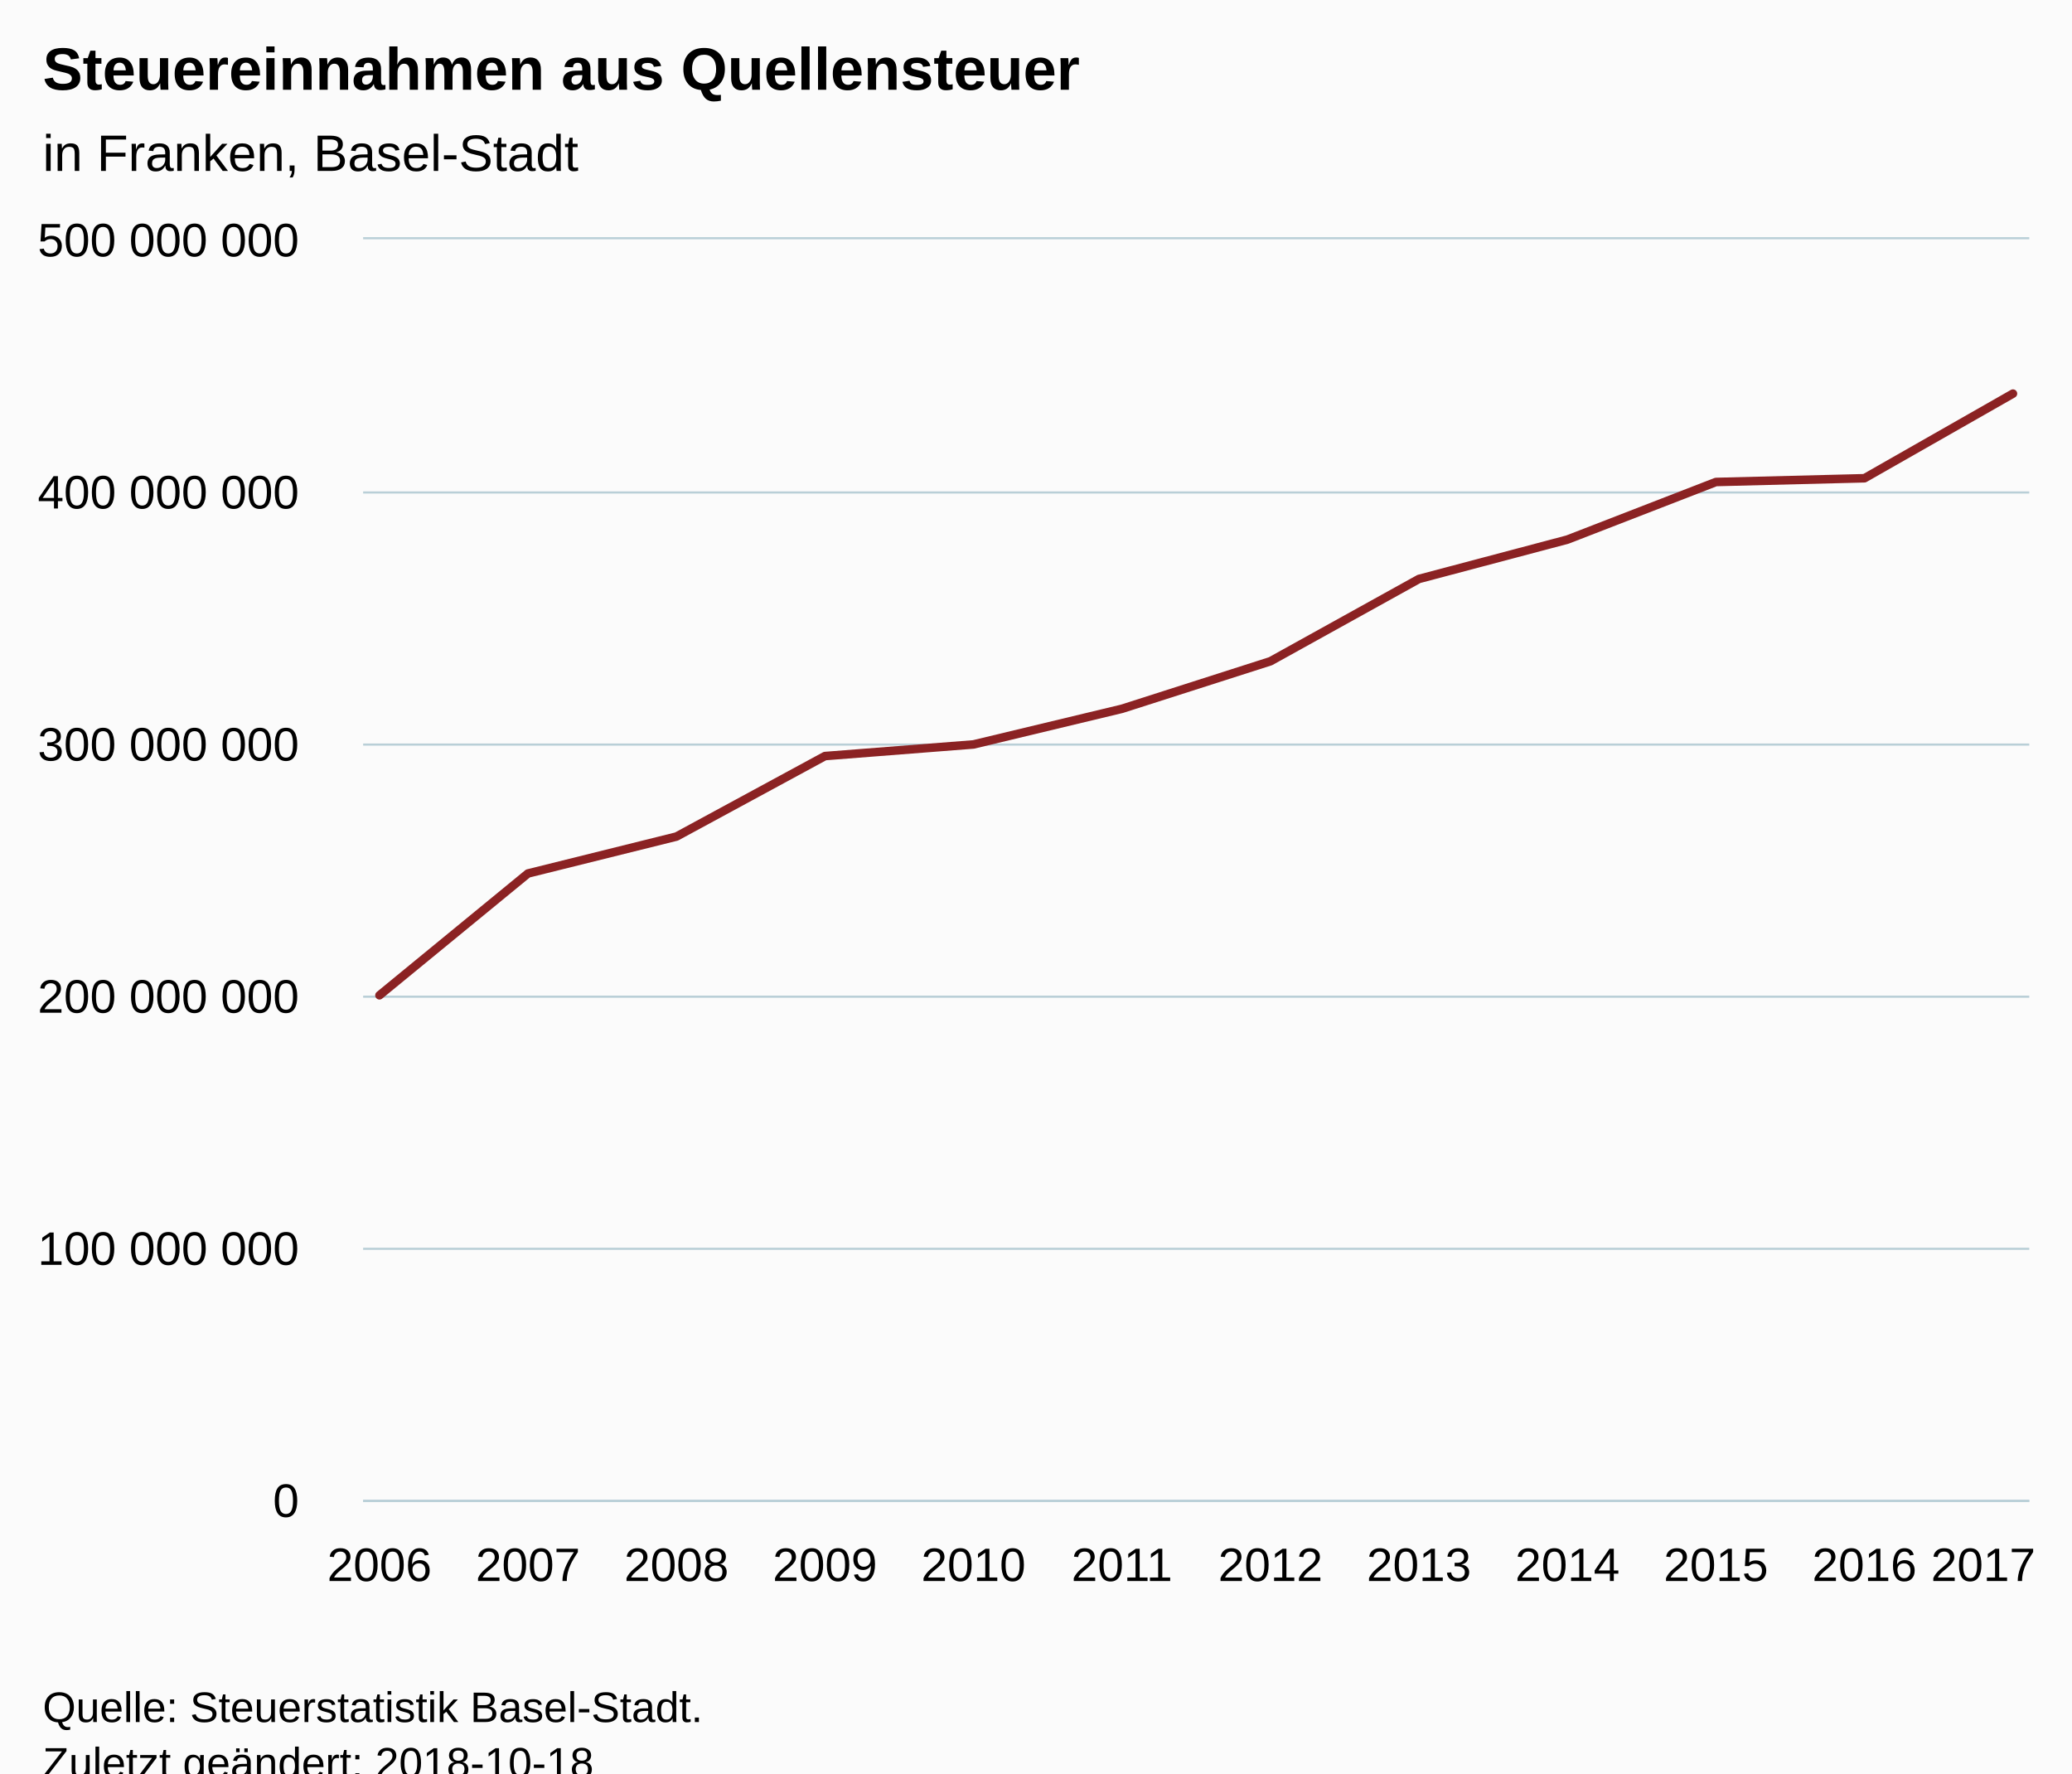
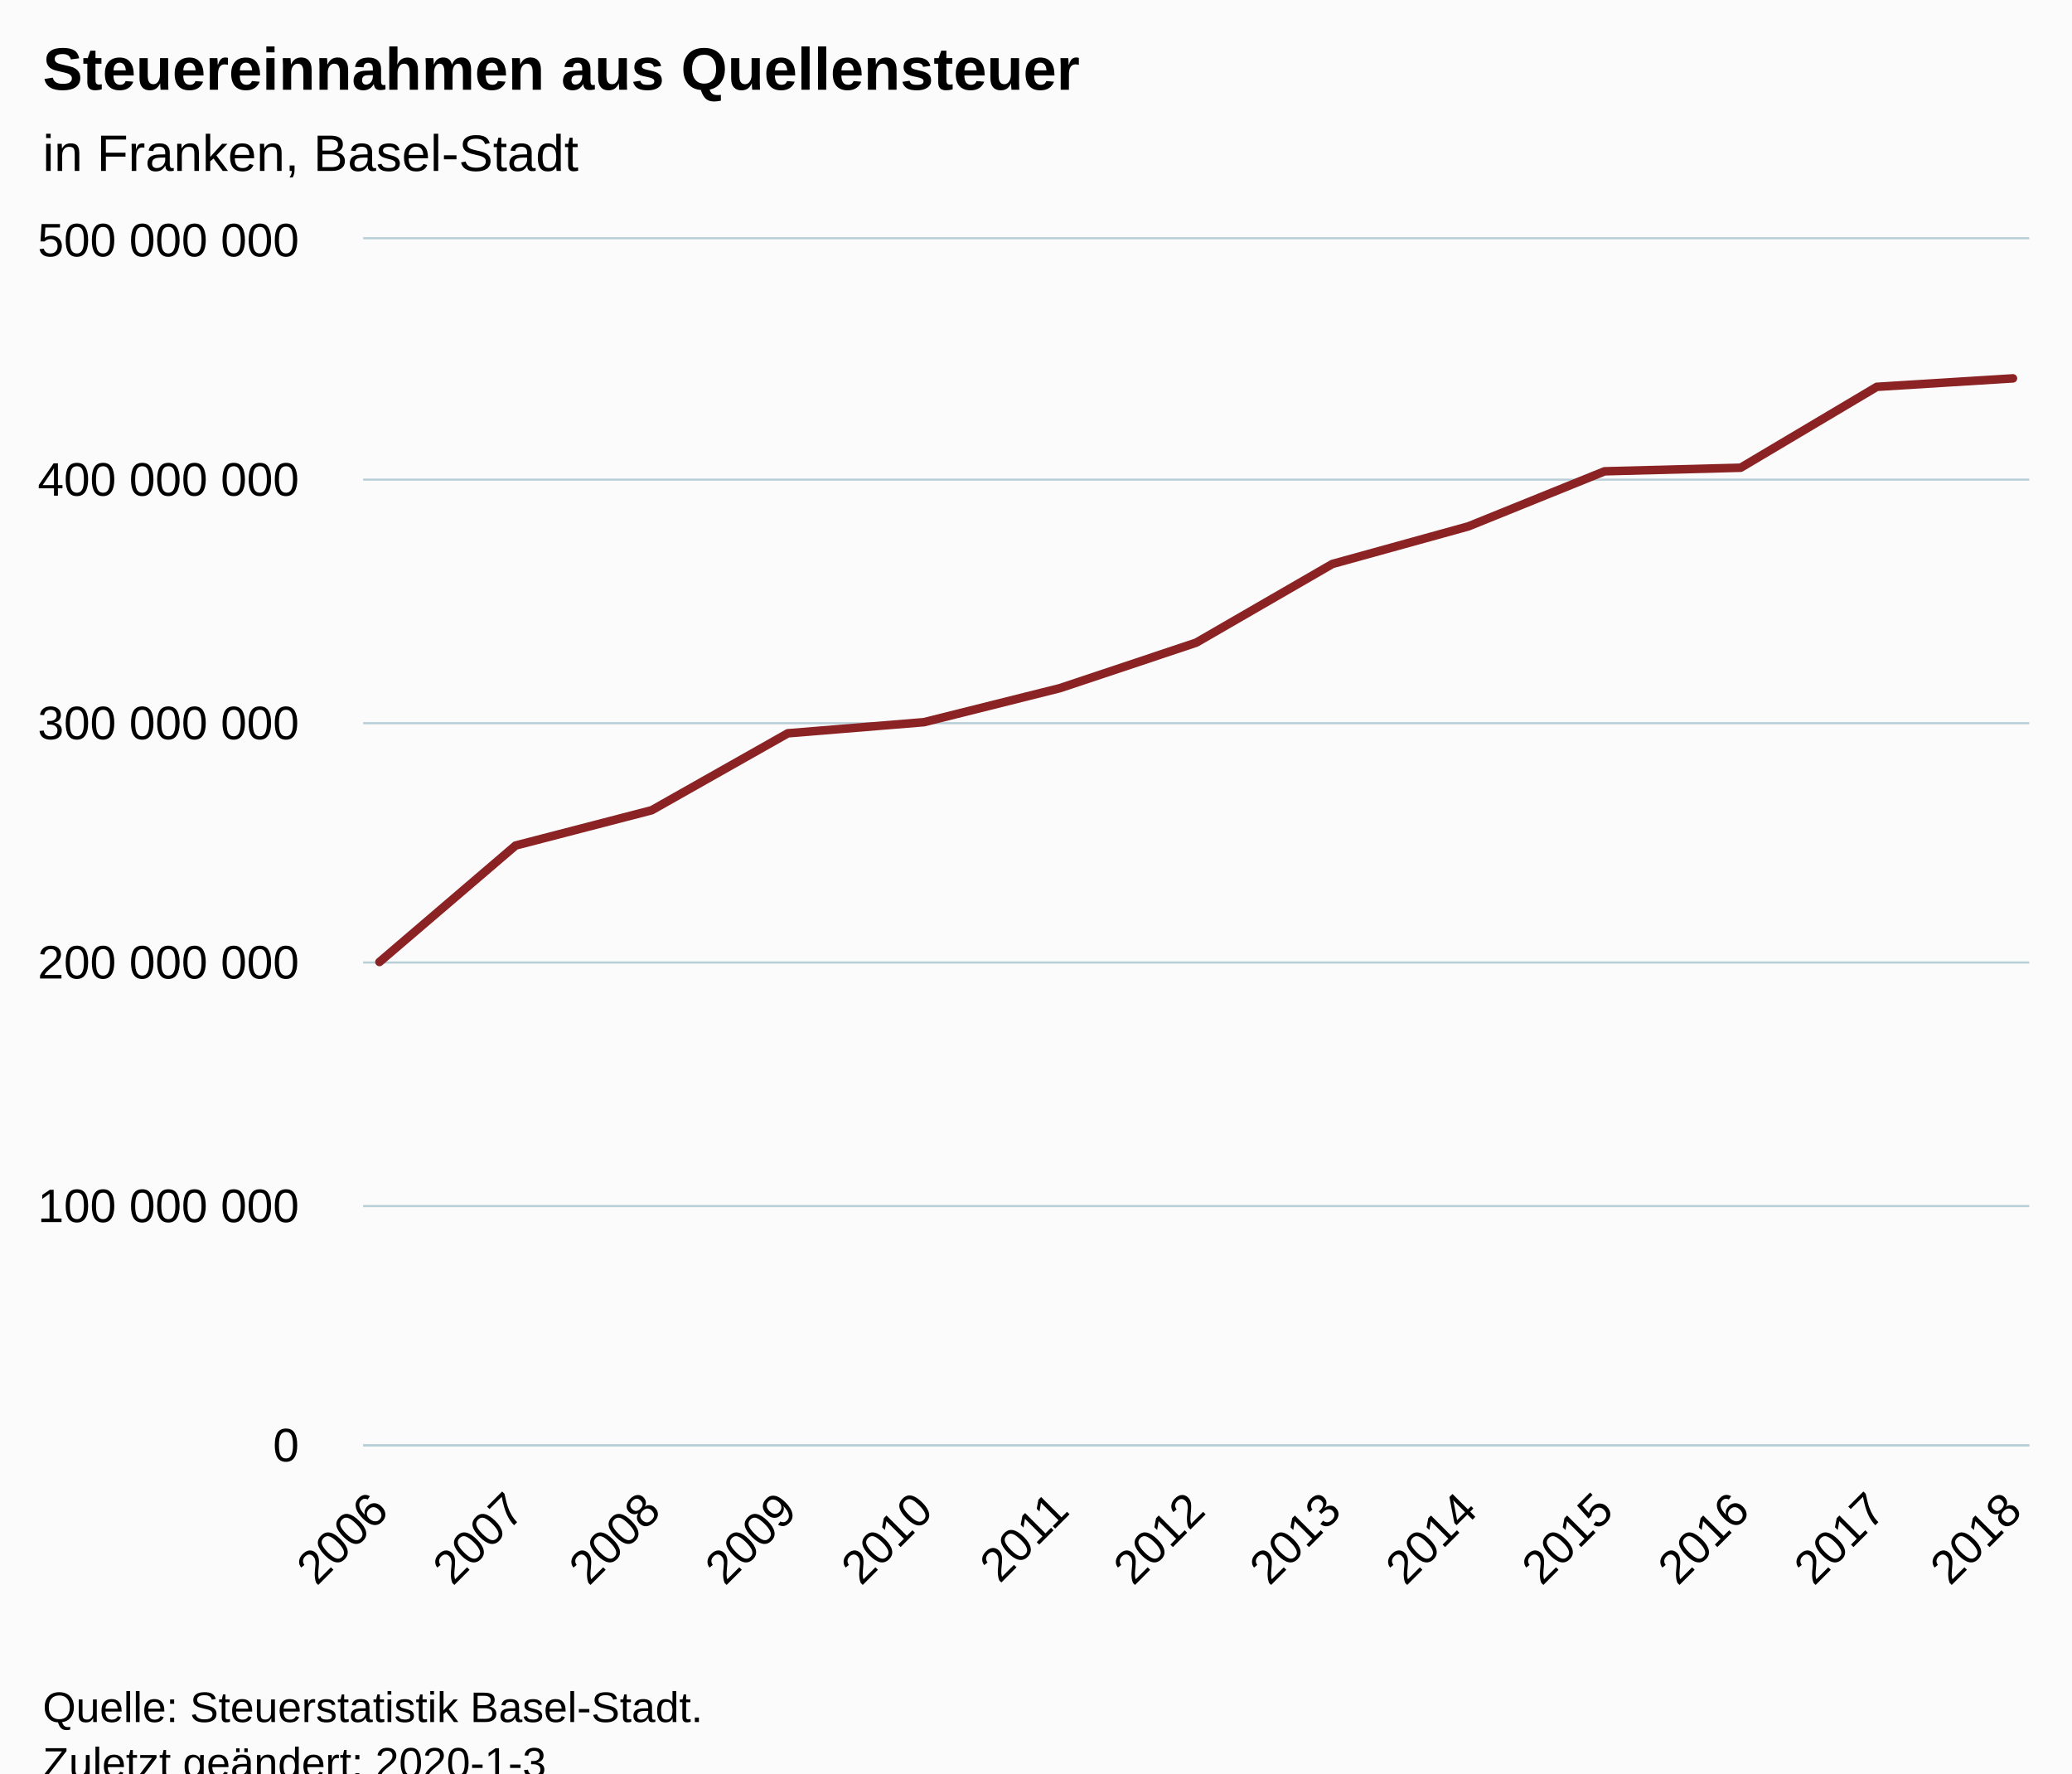
<svg xmlns="http://www.w3.org/2000/svg" version="1.1" class="highcharts-root" style="font-family:Arial;font-size:12px;" viewBox="0 0 485 415">
  <defs>
-     <clipPath id="highcharts-pao1ncu-6">
-       <rect x="0" y="0" width="390" height="295" fill="none" />
+     <clipPath id="highcharts-4s3m9y4-6">
+       <rect x="0" y="0" width="390" height="282" fill="none" />
    </clipPath>
-     <clipPath id="highcharts-pao1ncu-7">
-       <rect x="0" y="0" width="390" height="295" fill="none" />
+     <clipPath id="highcharts-4s3m9y4-7">
+       <rect x="0" y="0" width="390" height="282" fill="none" />
    </clipPath>
  </defs>
  <rect fill="#fbfbfb" class="highcharts-background" x="0" y="0" width="485" height="428" rx="0" ry="0" />
-   <rect fill="none" class="highcharts-plot-background" x="85" y="56" width="390" height="295" />
+   <rect fill="none" class="highcharts-plot-background" x="85" y="56" width="390" height="282" />
  <g class="highcharts-pane-group" data-z-index="0" />
  <g class="highcharts-grid highcharts-xaxis-grid " data-z-index="1">
-     <path fill="none" data-z-index="1" class="highcharts-grid-line" d="M 88.5 56 L 88.5 351" opacity="1" />
-     <path fill="none" data-z-index="1" class="highcharts-grid-line" d="M 123.5 56 L 123.5 351" opacity="1" />
-     <path fill="none" data-z-index="1" class="highcharts-grid-line" d="M 157.5 56 L 157.5 351" opacity="1" />
-     <path fill="none" data-z-index="1" class="highcharts-grid-line" d="M 192.5 56 L 192.5 351" opacity="1" />
-     <path fill="none" data-z-index="1" class="highcharts-grid-line" d="M 227.5 56 L 227.5 351" opacity="1" />
-     <path fill="none" data-z-index="1" class="highcharts-grid-line" d="M 262.5 56 L 262.5 351" opacity="1" />
-     <path fill="none" data-z-index="1" class="highcharts-grid-line" d="M 296.5 56 L 296.5 351" opacity="1" />
-     <path fill="none" data-z-index="1" class="highcharts-grid-line" d="M 331.5 56 L 331.5 351" opacity="1" />
-     <path fill="none" data-z-index="1" class="highcharts-grid-line" d="M 366.5 56 L 366.5 351" opacity="1" />
-     <path fill="none" data-z-index="1" class="highcharts-grid-line" d="M 401.5 56 L 401.5 351" opacity="1" />
-     <path fill="none" data-z-index="1" class="highcharts-grid-line" d="M 435.5 56 L 435.5 351" opacity="1" />
-     <path fill="none" data-z-index="1" class="highcharts-grid-line" d="M 470.5 56 L 470.5 351" opacity="1" />
+     <path fill="none" data-z-index="1" class="highcharts-grid-line" d="M 88.5 56 L 88.5 338" opacity="1" />
+     <path fill="none" data-z-index="1" class="highcharts-grid-line" d="M 120.5 56 L 120.5 338" opacity="1" />
+     <path fill="none" data-z-index="1" class="highcharts-grid-line" d="M 152.5 56 L 152.5 338" opacity="1" />
+     <path fill="none" data-z-index="1" class="highcharts-grid-line" d="M 183.5 56 L 183.5 338" opacity="1" />
+     <path fill="none" data-z-index="1" class="highcharts-grid-line" d="M 215.5 56 L 215.5 338" opacity="1" />
+     <path fill="none" data-z-index="1" class="highcharts-grid-line" d="M 247.5 56 L 247.5 338" opacity="1" />
+     <path fill="none" data-z-index="1" class="highcharts-grid-line" d="M 279.5 56 L 279.5 338" opacity="1" />
+     <path fill="none" data-z-index="1" class="highcharts-grid-line" d="M 311.5 56 L 311.5 338" opacity="1" />
+     <path fill="none" data-z-index="1" class="highcharts-grid-line" d="M 343.5 56 L 343.5 338" opacity="1" />
+     <path fill="none" data-z-index="1" class="highcharts-grid-line" d="M 375.5 56 L 375.5 338" opacity="1" />
+     <path fill="none" data-z-index="1" class="highcharts-grid-line" d="M 406.5 56 L 406.5 338" opacity="1" />
+     <path fill="none" data-z-index="1" class="highcharts-grid-line" d="M 438.5 56 L 438.5 338" opacity="1" />
+     <path fill="none" data-z-index="1" class="highcharts-grid-line" d="M 470.5 56 L 470.5 338" opacity="1" />
  </g>
  <g class="highcharts-grid highcharts-yaxis-grid " data-z-index="1">
-     <path fill="none" stroke="#B9CFD7" stroke-width="0.5" data-z-index="1" class="highcharts-grid-line" d="M 85 351.25 L 475 351.25" opacity="1" />
-     <path fill="none" stroke="#B9CFD7" stroke-width="0.5" data-z-index="1" class="highcharts-grid-line" d="M 85 292.25 L 475 292.25" opacity="1" />
-     <path fill="none" stroke="#B9CFD7" stroke-width="0.5" data-z-index="1" class="highcharts-grid-line" d="M 85 233.25 L 475 233.25" opacity="1" />
-     <path fill="none" stroke="#B9CFD7" stroke-width="0.5" data-z-index="1" class="highcharts-grid-line" d="M 85 174.25 L 475 174.25" opacity="1" />
-     <path fill="none" stroke="#B9CFD7" stroke-width="0.5" data-z-index="1" class="highcharts-grid-line" d="M 85 115.25 L 475 115.25" opacity="1" />
+     <path fill="none" stroke="#B9CFD7" stroke-width="0.5" data-z-index="1" class="highcharts-grid-line" d="M 85 338.25 L 475 338.25" opacity="1" />
+     <path fill="none" stroke="#B9CFD7" stroke-width="0.5" data-z-index="1" class="highcharts-grid-line" d="M 85 282.25 L 475 282.25" opacity="1" />
+     <path fill="none" stroke="#B9CFD7" stroke-width="0.5" data-z-index="1" class="highcharts-grid-line" d="M 85 225.25 L 475 225.25" opacity="1" />
+     <path fill="none" stroke="#B9CFD7" stroke-width="0.5" data-z-index="1" class="highcharts-grid-line" d="M 85 169.25 L 475 169.25" opacity="1" />
+     <path fill="none" stroke="#B9CFD7" stroke-width="0.5" data-z-index="1" class="highcharts-grid-line" d="M 85 112.25 L 475 112.25" opacity="1" />
    <path fill="none" stroke="#B9CFD7" stroke-width="0.5" data-z-index="1" class="highcharts-grid-line" d="M 85 55.75 L 475 55.75" opacity="1" />
  </g>
-   <rect fill="none" class="highcharts-plot-border" data-z-index="1" x="85" y="56" width="390" height="295" />
+   <rect fill="none" class="highcharts-plot-border" data-z-index="1" x="85" y="56" width="390" height="282" />
  <g class="highcharts-axis highcharts-xaxis " data-z-index="2">
-     <path fill="none" class="highcharts-axis-line" stroke="#B9CFD7" stroke-width="0.5" data-z-index="7" d="M 85 351.25 L 475 351.25" />
+     <path fill="none" class="highcharts-axis-line" stroke="#B9CFD7" stroke-width="0.5" data-z-index="7" d="M 85 338.25 L 475 338.25" />
  </g>
  <g class="highcharts-axis highcharts-yaxis " data-z-index="2">
-     <path fill="none" class="highcharts-axis-line" data-z-index="7" d="M 85 56 L 85 351" />
+     <path fill="none" class="highcharts-axis-line" data-z-index="7" d="M 85 56 L 85 338" />
  </g>
  <g class="highcharts-series-group" data-z-index="3">
-     <g data-z-index="0.1" class="highcharts-series highcharts-series-0 highcharts-line-series " transform="translate(85,56) scale(1 1)" clip-path="url(#highcharts-pao1ncu-7)">
-       <path fill="none" d="M 3.824 176.922 L 38.583 148.415 L 73.342 139.774 L 108.102 120.938 L 142.861 118.217 L 177.62 109.877 L 212.38 98.747 L 247.139 79.487 L 281.898 70.274 L 316.658 56.798 L 351.417 55.923 L 386.176 36.119" class="highcharts-graph" data-z-index="1" stroke="#8b2223" stroke-width="2" stroke-linejoin="round" stroke-linecap="round" />
+     <g data-z-index="0.1" class="highcharts-series highcharts-series-0 highcharts-line-series " transform="translate(85,56) scale(1 1)" clip-path="url(#highcharts-4s3m9y4-7)">
+       <path fill="none" d="M 3.824 169.126 L 35.686 141.875 L 67.549 133.615 L 99.412 115.608 L 131.275 113.008 L 163.137 105.035 L 195 94.396 L 226.863 75.985 L 258.725 67.177 L 290.588 54.295 L 322.451 53.458 L 354.314 34.527 L 386.176 32.549" class="highcharts-graph" data-z-index="1" stroke="#8b2223" stroke-width="2" stroke-linejoin="round" stroke-linecap="round" />
    </g>
    <g data-z-index="0.1" class="highcharts-markers highcharts-series-0 highcharts-line-series " transform="translate(85,56) scale(1 1)" clip-path="none" />
  </g>
  <text x="10" text-anchor="start" class="highcharts-title" data-z-index="4" style="color:#000000;font-size:14px;font-weight:bold;fill:#000000;" y="21">
    <tspan>Steuereinnahmen aus Quellensteuer</tspan>
  </text>
  <text x="10" text-anchor="start" class="highcharts-subtitle" data-z-index="4" style="color:#000000;font-size:12px;font-weight:normal;font-family:Arial;fill:#000000;" y="40">
    <tspan>in Franken, Basel-Stadt</tspan>
  </text>
  <g class="highcharts-axis-labels highcharts-xaxis-labels " data-z-index="7">
-     <text x="88.824" style="color:#000000;cursor:default;font-size:11px;fill:#000000;" text-anchor="middle" transform="translate(0,0)" y="370" opacity="1">2006</text>
-     <text x="123.583" style="color:#000000;cursor:default;font-size:11px;fill:#000000;" text-anchor="middle" transform="translate(0,0)" y="370" opacity="1">2007</text>
-     <text x="158.342" style="color:#000000;cursor:default;font-size:11px;fill:#000000;" text-anchor="middle" transform="translate(0,0)" y="370" opacity="1">2008</text>
-     <text x="193.102" style="color:#000000;cursor:default;font-size:11px;fill:#000000;" text-anchor="middle" transform="translate(0,0)" y="370" opacity="1">2009</text>
-     <text x="227.861" style="color:#000000;cursor:default;font-size:11px;fill:#000000;" text-anchor="middle" transform="translate(0,0)" y="370" opacity="1">2010</text>
-     <text x="262.62" style="color:#000000;cursor:default;font-size:11px;fill:#000000;" text-anchor="middle" transform="translate(0,0)" y="370" opacity="1">2011</text>
-     <text x="297.38" style="color:#000000;cursor:default;font-size:11px;fill:#000000;" text-anchor="middle" transform="translate(0,0)" y="370" opacity="1">2012</text>
-     <text x="332.139" style="color:#000000;cursor:default;font-size:11px;fill:#000000;" text-anchor="middle" transform="translate(0,0)" y="370" opacity="1">2013</text>
-     <text x="366.898" style="color:#000000;cursor:default;font-size:11px;fill:#000000;" text-anchor="middle" transform="translate(0,0)" y="370" opacity="1">2014</text>
-     <text x="401.658" style="color:#000000;cursor:default;font-size:11px;fill:#000000;" text-anchor="middle" transform="translate(0,0)" y="370" opacity="1">2015</text>
-     <text x="436.417" style="color:#000000;cursor:default;font-size:11px;fill:#000000;" text-anchor="middle" transform="translate(0,0)" y="370" opacity="1">2016</text>
-     <text x="464.225" style="color:#000000;cursor:default;font-size:11px;fill:#000000;" text-anchor="middle" transform="translate(0,0)" y="370" opacity="1">
-       <tspan>2017</tspan>
-     </text>
+     <text x="91.416" style="color:#000000;cursor:default;font-size:11px;fill:#000000;" text-anchor="end" transform="translate(0,0) rotate(-45 91.41625 354)" y="354" opacity="1">2006</text>
+     <text x="123.279" style="color:#000000;cursor:default;font-size:11px;fill:#000000;" text-anchor="end" transform="translate(0,0) rotate(-45 123.279 354)" y="354" opacity="1">2007</text>
+     <text x="155.142" style="color:#000000;cursor:default;font-size:11px;fill:#000000;" text-anchor="end" transform="translate(0,0) rotate(-45 155.1417 354)" y="354" opacity="1">2008</text>
+     <text x="187.004" style="color:#000000;cursor:default;font-size:11px;fill:#000000;" text-anchor="end" transform="translate(0,0) rotate(-45 187.0045 354)" y="354" opacity="1">2009</text>
+     <text x="218.867" style="color:#000000;cursor:default;font-size:11px;fill:#000000;" text-anchor="end" transform="translate(0,0) rotate(-45 218.8672 354)" y="354" opacity="1">2010</text>
+     <text x="250.73" style="color:#000000;cursor:default;font-size:11px;fill:#000000;" text-anchor="end" transform="translate(0,0) rotate(-45 250.73 354)" y="354" opacity="1">2011</text>
+     <text x="282.593" style="color:#000000;cursor:default;font-size:11px;fill:#000000;" text-anchor="end" transform="translate(0,0) rotate(-45 282.5927 354)" y="354" opacity="1">2012</text>
+     <text x="314.455" style="color:#000000;cursor:default;font-size:11px;fill:#000000;" text-anchor="end" transform="translate(0,0) rotate(-45 314.4555 354)" y="354" opacity="1">2013</text>
+     <text x="346.318" style="color:#000000;cursor:default;font-size:11px;fill:#000000;" text-anchor="end" transform="translate(0,0) rotate(-45 346.3182 354)" y="354" opacity="1">2014</text>
+     <text x="378.181" style="color:#000000;cursor:default;font-size:11px;fill:#000000;" text-anchor="end" transform="translate(0,0) rotate(-45 378.181 354)" y="354" opacity="1">2015</text>
+     <text x="410.044" style="color:#000000;cursor:default;font-size:11px;fill:#000000;" text-anchor="end" transform="translate(0,0) rotate(-45 410.0437 354)" y="354" opacity="1">2016</text>
+     <text x="441.906" style="color:#000000;cursor:default;font-size:11px;fill:#000000;" text-anchor="end" transform="translate(0,0) rotate(-45 441.9065 354)" y="354" opacity="1">2017</text>
+     <text x="473.769" style="color:#000000;cursor:default;font-size:11px;fill:#000000;" text-anchor="end" transform="translate(0,0) rotate(-45 473.7692 354)" y="354" opacity="1">2018</text>
  </g>
  <g class="highcharts-axis-labels highcharts-yaxis-labels " data-z-index="7">
-     <text x="70" style="color:#000000;cursor:default;font-size:11px;fill:#000000;" text-anchor="end" transform="translate(0,0)" y="355" opacity="1">0</text>
-     <text x="70" style="color:#000000;cursor:default;font-size:11px;fill:#000000;" text-anchor="end" transform="translate(0,0)" y="296" opacity="1">
+     <text x="70" style="color:#000000;cursor:default;font-size:11px;fill:#000000;" text-anchor="end" transform="translate(0,0)" y="342" opacity="1">0</text>
+     <text x="70" style="color:#000000;cursor:default;font-size:11px;fill:#000000;" text-anchor="end" transform="translate(0,0)" y="286" opacity="1">
      <tspan>100 000 000</tspan>
    </text>
-     <text x="70" style="color:#000000;cursor:default;font-size:11px;fill:#000000;" text-anchor="end" transform="translate(0,0)" y="237" opacity="1">
+     <text x="70" style="color:#000000;cursor:default;font-size:11px;fill:#000000;" text-anchor="end" transform="translate(0,0)" y="229" opacity="1">
      <tspan>200 000 000</tspan>
    </text>
-     <text x="70" style="color:#000000;cursor:default;font-size:11px;fill:#000000;" text-anchor="end" transform="translate(0,0)" y="178" opacity="1">
+     <text x="70" style="color:#000000;cursor:default;font-size:11px;fill:#000000;" text-anchor="end" transform="translate(0,0)" y="173" opacity="1">
      <tspan>300 000 000</tspan>
    </text>
-     <text x="70" style="color:#000000;cursor:default;font-size:11px;fill:#000000;" text-anchor="end" transform="translate(0,0)" y="119" opacity="1">
+     <text x="70" style="color:#000000;cursor:default;font-size:11px;fill:#000000;" text-anchor="end" transform="translate(0,0)" y="116" opacity="1">
      <tspan>400 000 000</tspan>
    </text>
    <text x="70" style="color:#000000;cursor:default;font-size:11px;fill:#000000;" text-anchor="end" transform="translate(0,0)" y="60" opacity="1">
      <tspan>500 000 000</tspan>
    </text>
  </g>
  <text x="10" class="highcharts-credits" text-anchor="start" data-z-index="8" style="cursor:default;color:#000000;font-size:10px;fill:#000000;" y="403">
    <tspan>Quelle: Steuerstatistik Basel-Stadt.</tspan>
-     <tspan x="10" dy="13">Zuletzt geändert: 2018-10-18</tspan>
+     <tspan x="10" dy="13">Zuletzt geändert: 2020-1-3</tspan>
  </text>
</svg>
